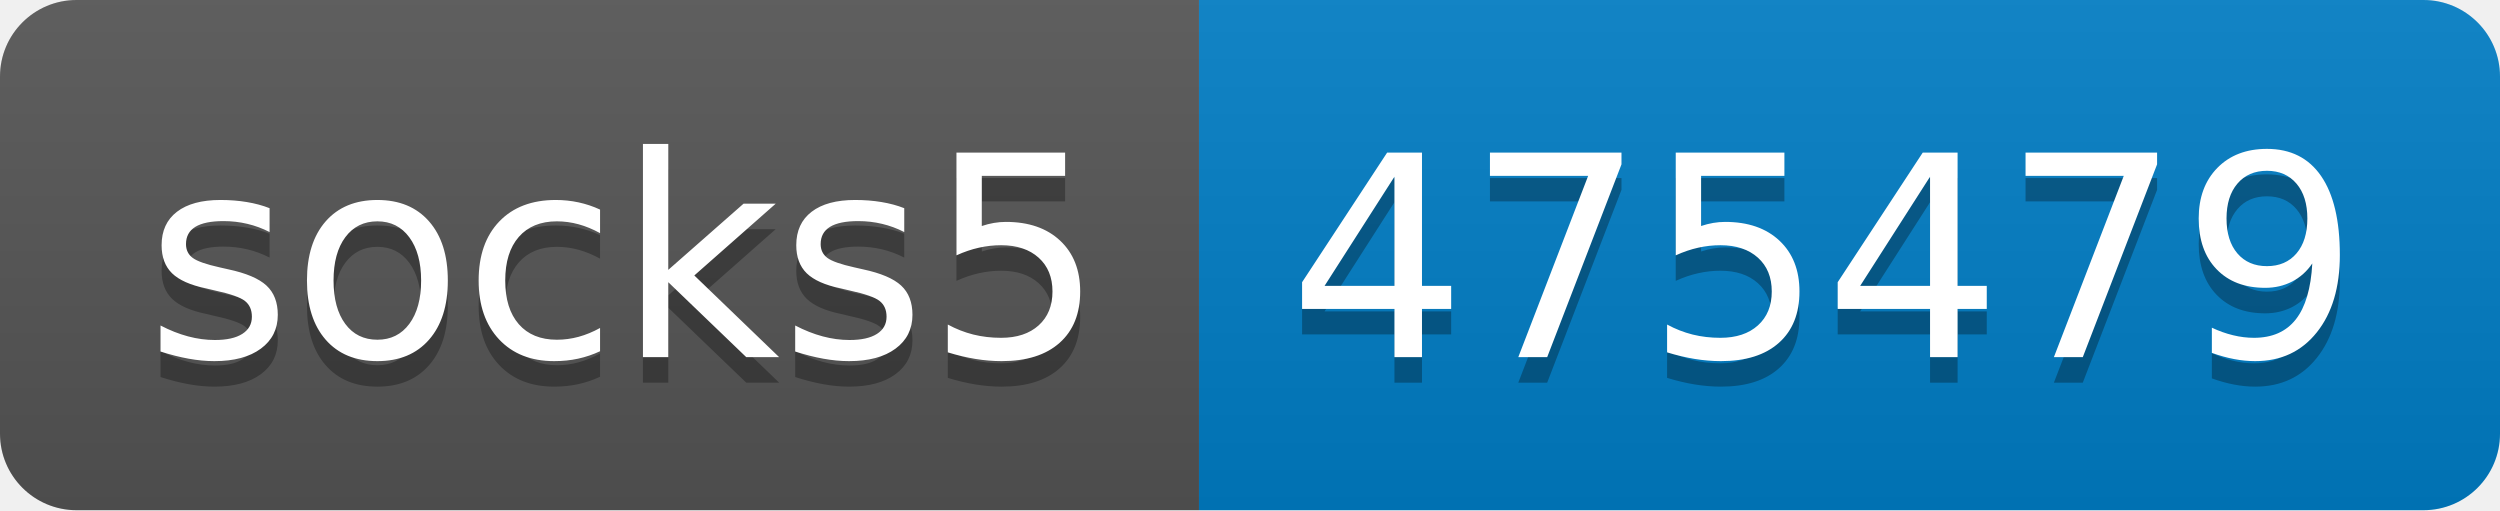
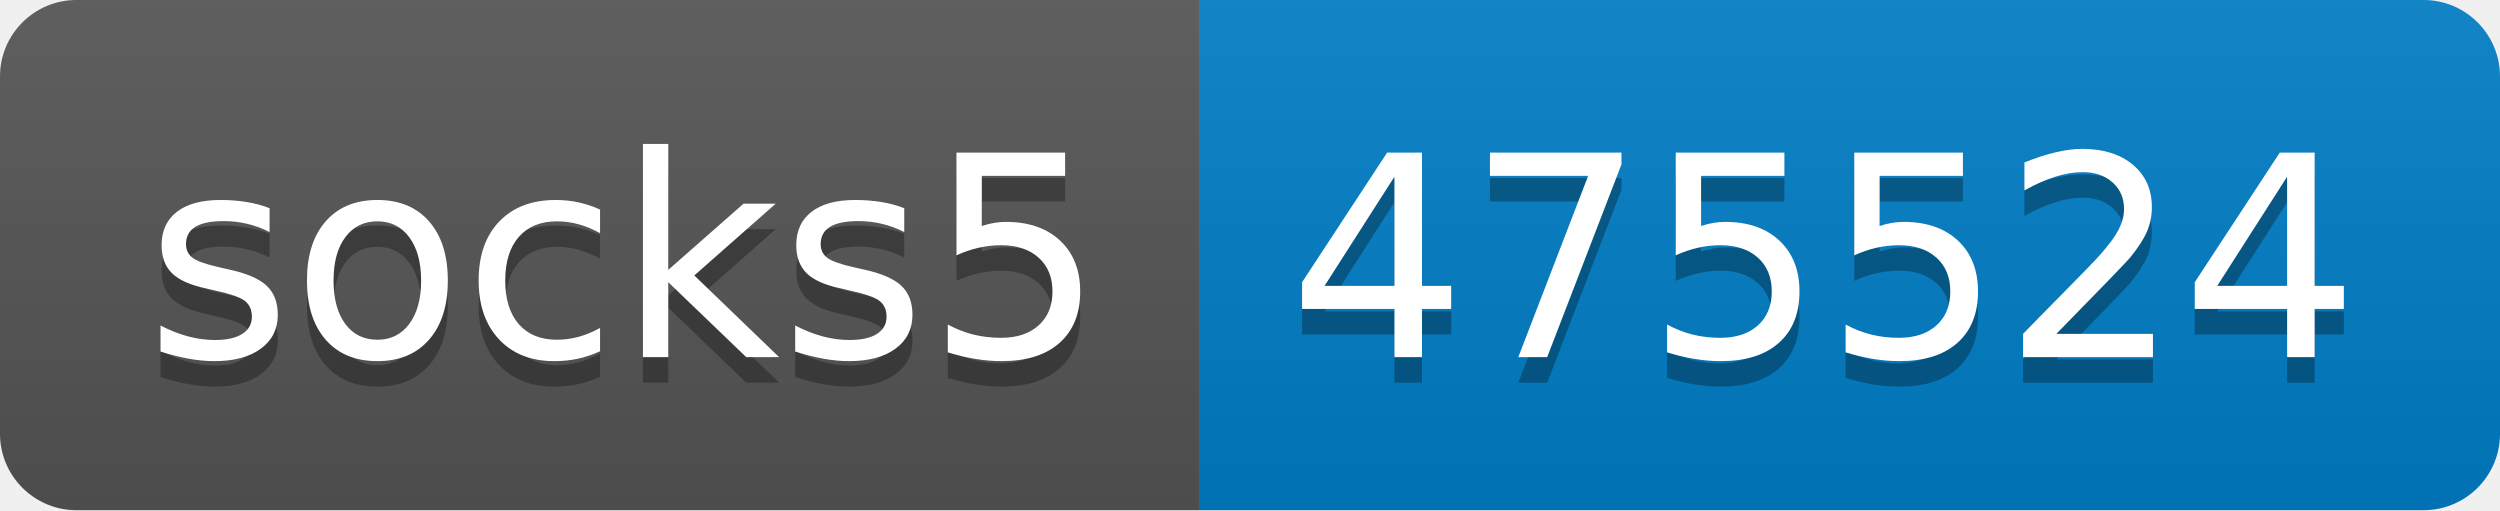
- <svg xmlns="http://www.w3.org/2000/svg" width="98" height="20" role="img" aria-label="socks5: 475479">
+ <svg xmlns="http://www.w3.org/2000/svg" width="98" height="20" role="img" aria-label="socks5: 475524">
  <linearGradient id="s" x2="0" y2="100%">
    <stop offset="0" stop-color="#bbb" stop-opacity=".1" />
    <stop offset="1" stop-opacity=".1" />
  </linearGradient>
  <clipPath id="r">
    <rect width="98" height="20" rx="3" fill="#fff" />
  </clipPath>
  <g clip-path="url(#r)">
    <rect width="47" height="20" fill="#555" />
    <rect x="47" width="51" height="20" fill="#007ec6" />
    <rect width="98" height="20" fill="url(#s)" />
  </g>
  <g fill="#fff" text-anchor="middle" font-family="Verdana,Geneva,DejaVu Sans,sans-serif" text-rendering="geometricPrecision" font-size="110">
    <text aria-hidden="true" x="245" y="150" fill="#010101" fill-opacity=".3" transform="scale(.1)" textLength="370">socks5</text>
    <text x="245" y="140" transform="scale(.1)" fill="#fff" textLength="370">socks5</text>
-     <text aria-hidden="true" x="715" y="150" fill="#010101" fill-opacity=".3" transform="scale(.1)" textLength="410">475479</text>
-     <text x="715" y="140" transform="scale(.1)" fill="#fff" textLength="410">475479</text>
+     <text aria-hidden="true" x="715" y="150" fill="#010101" fill-opacity=".3" transform="scale(.1)" textLength="410">475524</text>
+     <text x="715" y="140" transform="scale(.1)" fill="#fff" textLength="410">475524</text>
  </g>
</svg>
